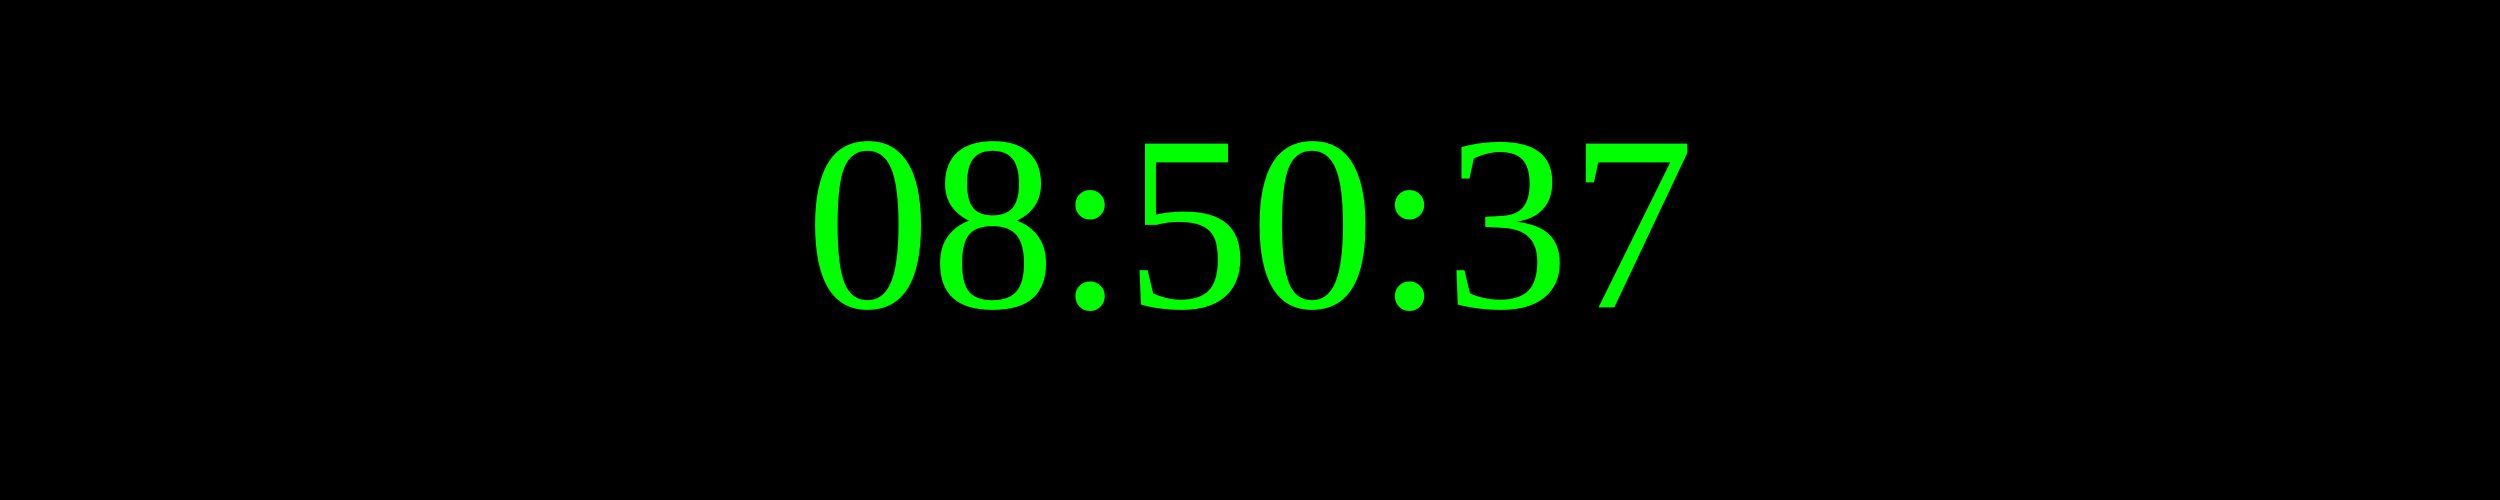
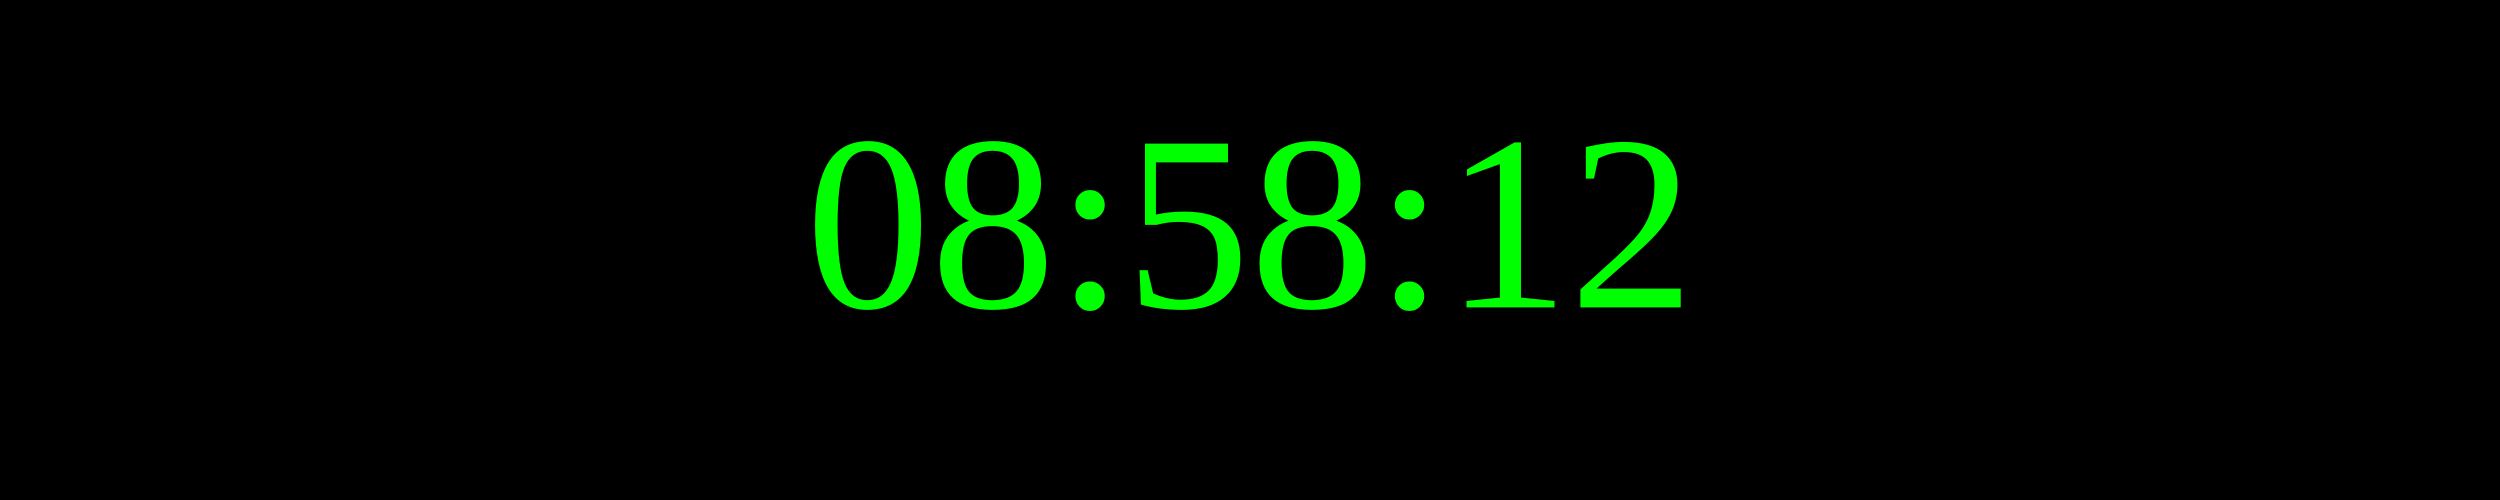
<svg xmlns="http://www.w3.org/2000/svg" width="250" height="50">
  <rect width="100%" height="100%" fill="black" />
  <text x="50%" y="50%" font-size="25" fill="lime" text-anchor="middle" dominant-baseline="middle">
- 08:50:37
+ 08:58:12
</text>
</svg>
